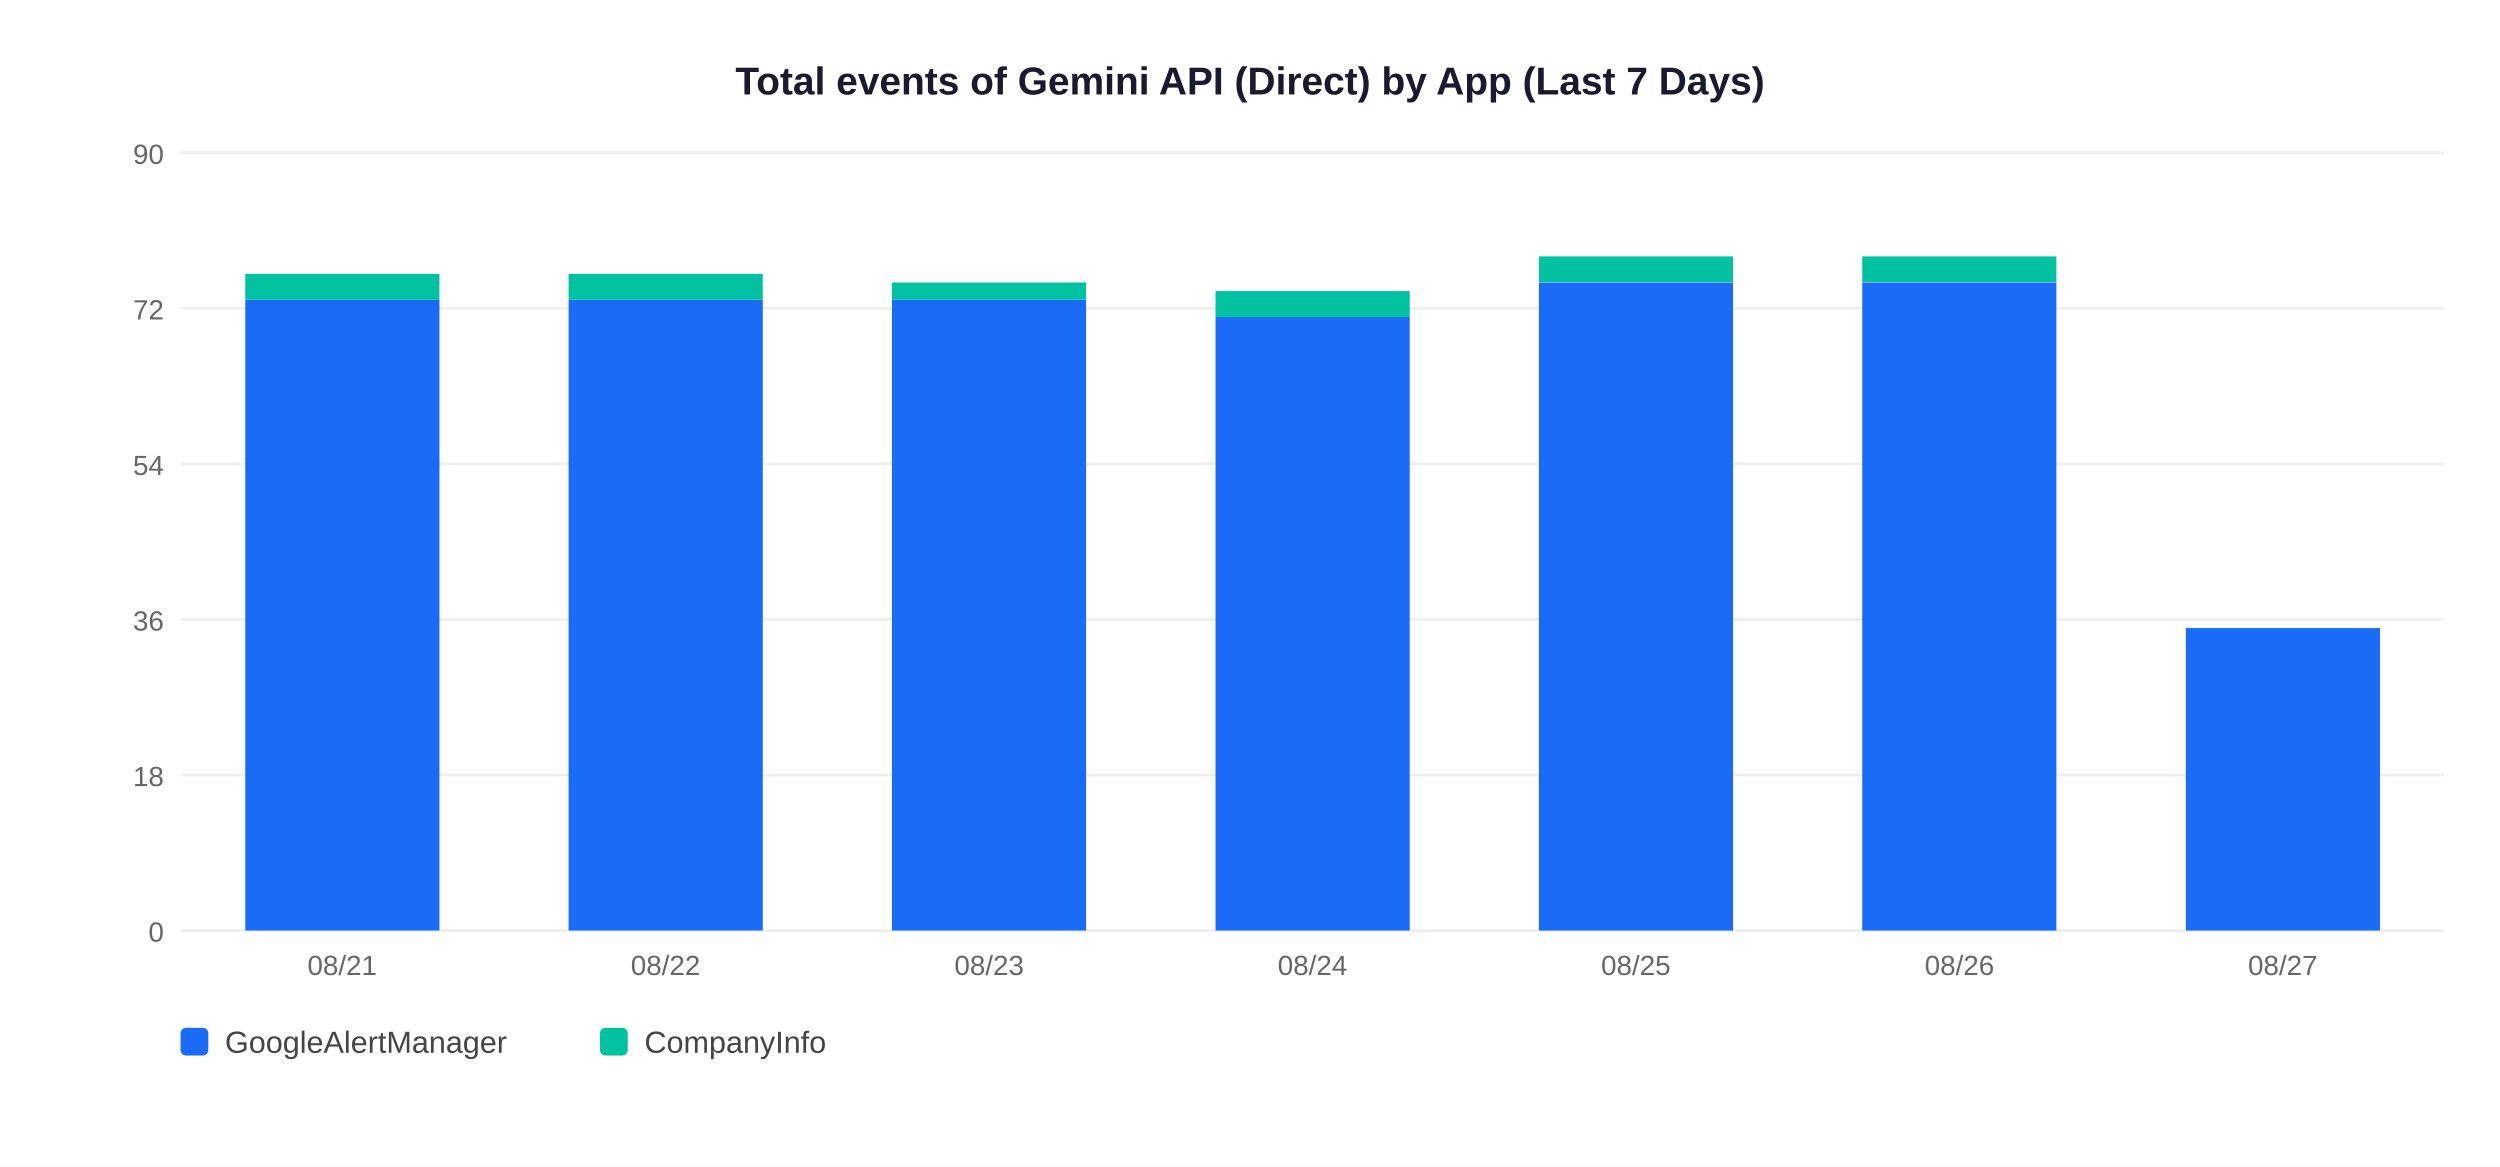
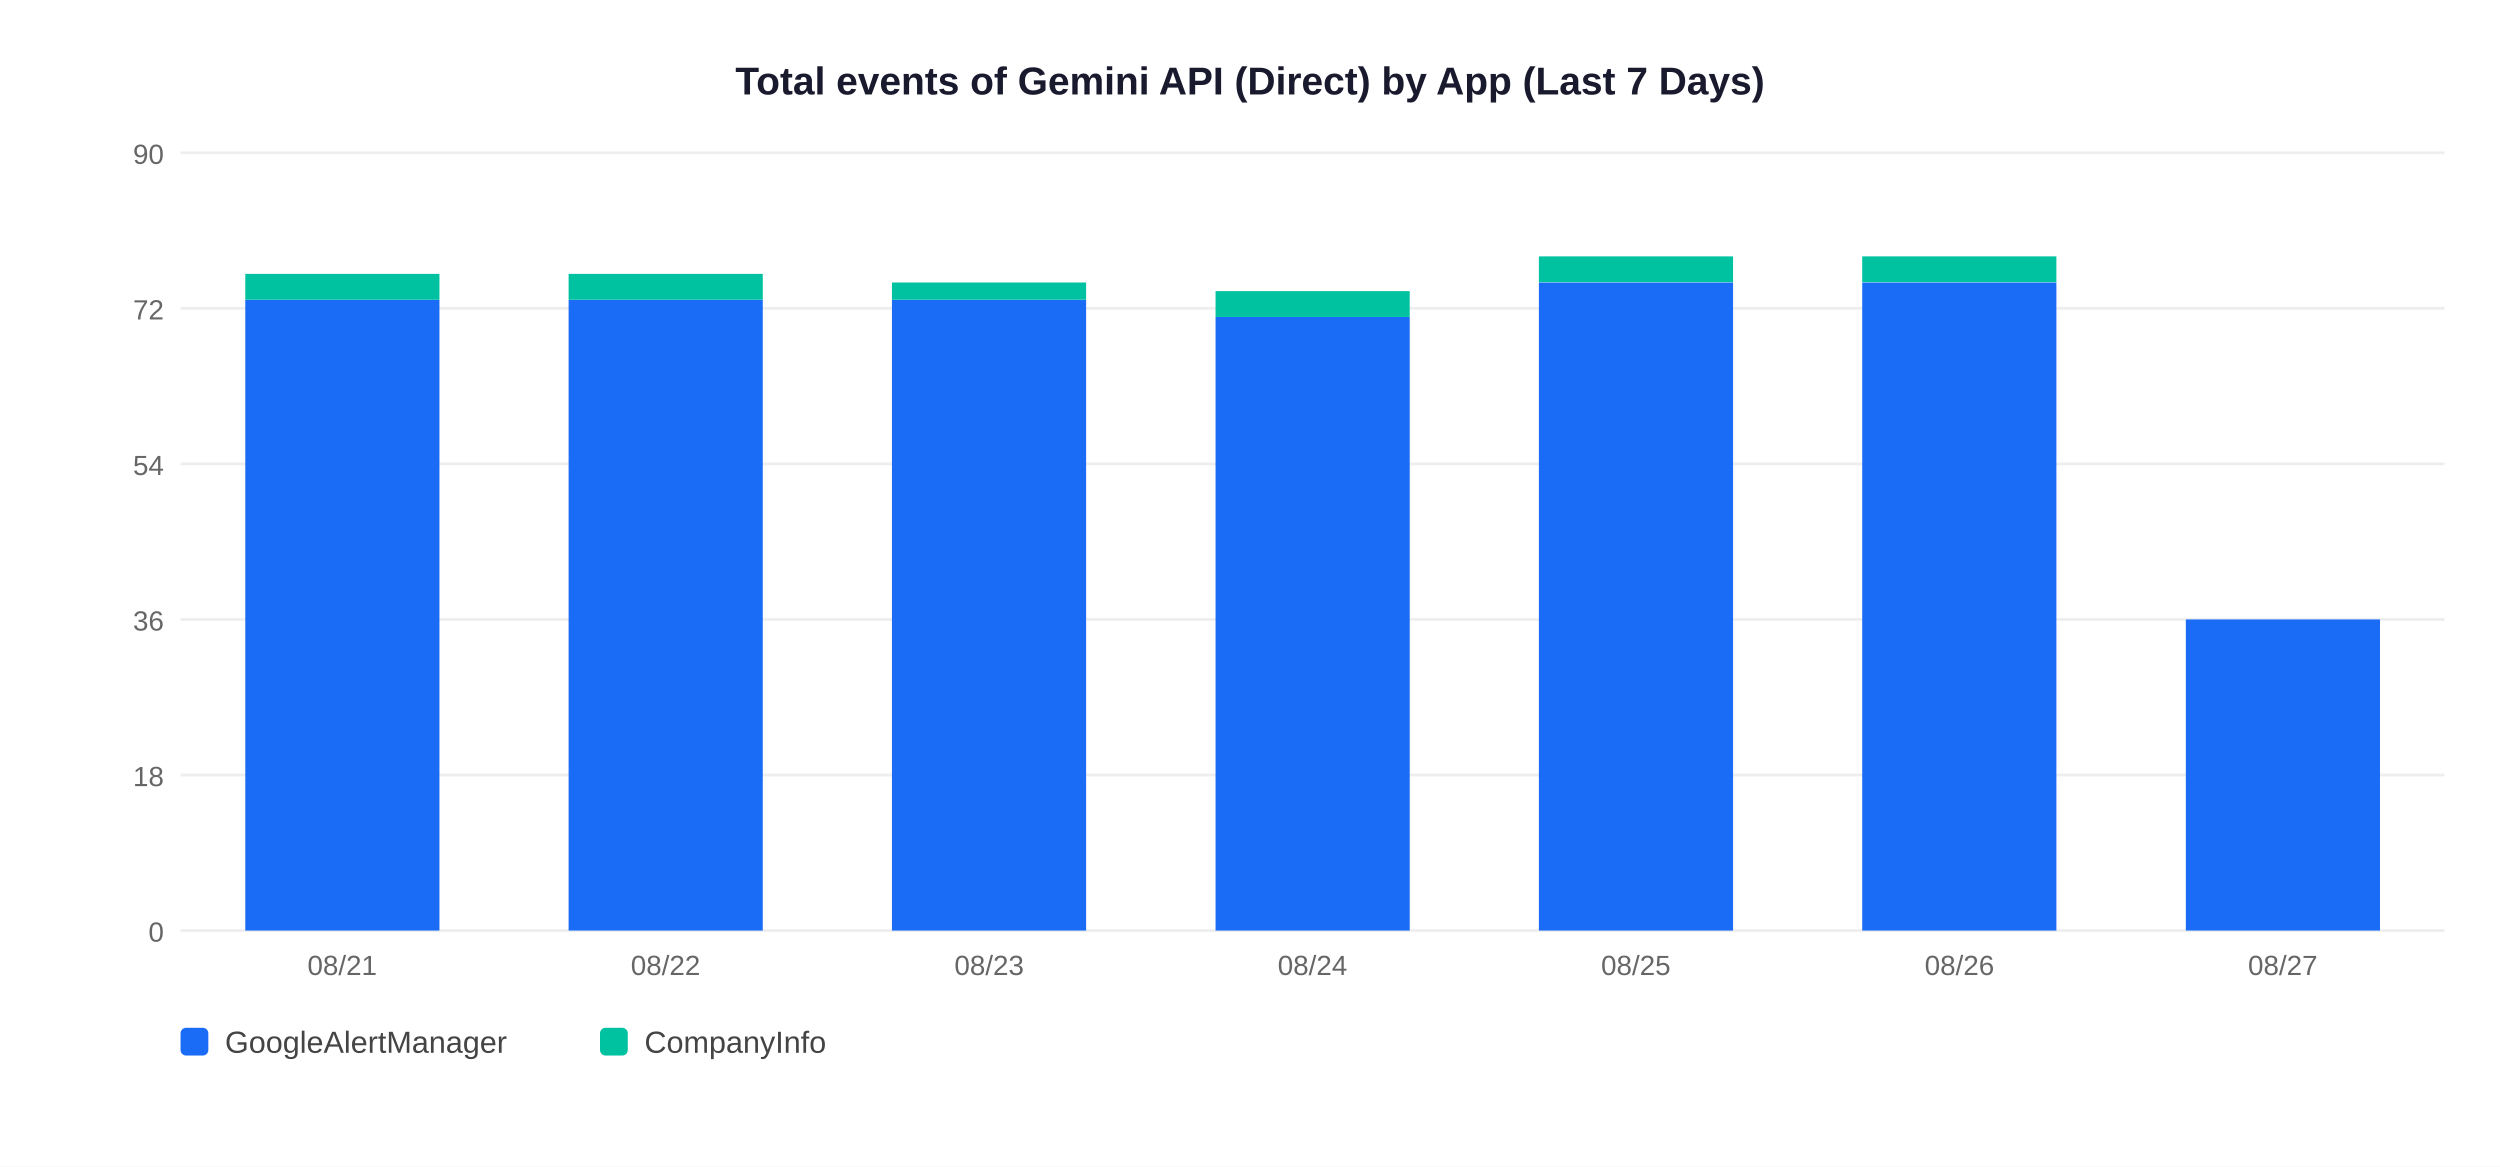
<svg xmlns="http://www.w3.org/2000/svg" width="900" height="420">
  <rect width="900" height="420" fill="white" />
  <text x="450" y="34" text-anchor="middle" font-size="14" font-weight="bold" font-family="Arial,sans-serif" fill="#1a1a2e">Total events of Gemini API (Direct) by App (Last 7 Days)</text>
  <line x1="65" y1="335" x2="880" y2="335" stroke="#EEEEEE" stroke-width="1" />
  <text x="59" y="339" text-anchor="end" font-size="10" font-family="Arial,sans-serif" fill="#666">0</text>
  <line x1="65" y1="279" x2="880" y2="279" stroke="#EEEEEE" stroke-width="1" />
  <text x="59" y="283" text-anchor="end" font-size="10" font-family="Arial,sans-serif" fill="#666">18</text>
  <line x1="65" y1="223" x2="880" y2="223" stroke="#EEEEEE" stroke-width="1" />
  <text x="59" y="227" text-anchor="end" font-size="10" font-family="Arial,sans-serif" fill="#666">36</text>
  <line x1="65" y1="167" x2="880" y2="167" stroke="#EEEEEE" stroke-width="1" />
  <text x="59" y="171" text-anchor="end" font-size="10" font-family="Arial,sans-serif" fill="#666">54</text>
  <line x1="65" y1="111" x2="880" y2="111" stroke="#EEEEEE" stroke-width="1" />
  <text x="59" y="115" text-anchor="end" font-size="10" font-family="Arial,sans-serif" fill="#666">72</text>
  <line x1="65" y1="55" x2="880" y2="55" stroke="#EEEEEE" stroke-width="1" />
  <text x="59" y="59" text-anchor="end" font-size="10" font-family="Arial,sans-serif" fill="#666">90</text>
  <rect x="88.3" y="107.9" width="69.9" height="227.1" fill="#1A6CF7" />
  <rect x="88.3" y="98.6" width="69.9" height="9.3" fill="#00C2A0" />
  <text x="123.2" y="351" text-anchor="middle" font-size="10" font-family="Arial,sans-serif" fill="#666">08/21</text>
  <rect x="204.7" y="107.9" width="69.9" height="227.1" fill="#1A6CF7" />
  <rect x="204.7" y="98.6" width="69.9" height="9.3" fill="#00C2A0" />
  <text x="239.6" y="351" text-anchor="middle" font-size="10" font-family="Arial,sans-serif" fill="#666">08/22</text>
  <rect x="321.1" y="107.9" width="69.9" height="227.1" fill="#1A6CF7" />
  <rect x="321.1" y="101.7" width="69.9" height="6.2" fill="#00C2A0" />
  <text x="356.1" y="351" text-anchor="middle" font-size="10" font-family="Arial,sans-serif" fill="#666">08/23</text>
  <rect x="437.6" y="114.1" width="69.9" height="220.9" fill="#1A6CF7" />
  <rect x="437.6" y="104.8" width="69.9" height="9.3" fill="#00C2A0" />
  <text x="472.5" y="351" text-anchor="middle" font-size="10" font-family="Arial,sans-serif" fill="#666">08/24</text>
  <rect x="554.0" y="101.7" width="69.9" height="233.3" fill="#1A6CF7" />
  <rect x="554.0" y="92.3" width="69.9" height="9.3" fill="#00C2A0" />
  <text x="588.9" y="351" text-anchor="middle" font-size="10" font-family="Arial,sans-serif" fill="#666">08/25</text>
  <rect x="670.4" y="101.7" width="69.9" height="233.3" fill="#1A6CF7" />
  <rect x="670.4" y="92.3" width="69.9" height="9.3" fill="#00C2A0" />
  <text x="705.4" y="351" text-anchor="middle" font-size="10" font-family="Arial,sans-serif" fill="#666">08/26</text>
-   <rect x="786.9" y="226.1" width="69.9" height="108.9" fill="#1A6CF7" />
+   <rect x="786.9" y="223.0" width="69.9" height="112.0" fill="#1A6CF7" />
  <text x="821.8" y="351" text-anchor="middle" font-size="10" font-family="Arial,sans-serif" fill="#666">08/27</text>
  <rect x="65" y="370" width="10" height="10" rx="2" fill="#1A6CF7" />
  <text x="81" y="379" font-size="11" font-family="Arial,sans-serif" fill="#444">GoogleAlertManager</text>
  <rect x="216" y="370" width="10" height="10" rx="2" fill="#00C2A0" />
  <text x="232" y="379" font-size="11" font-family="Arial,sans-serif" fill="#444">CompanyInfo</text>
</svg>
